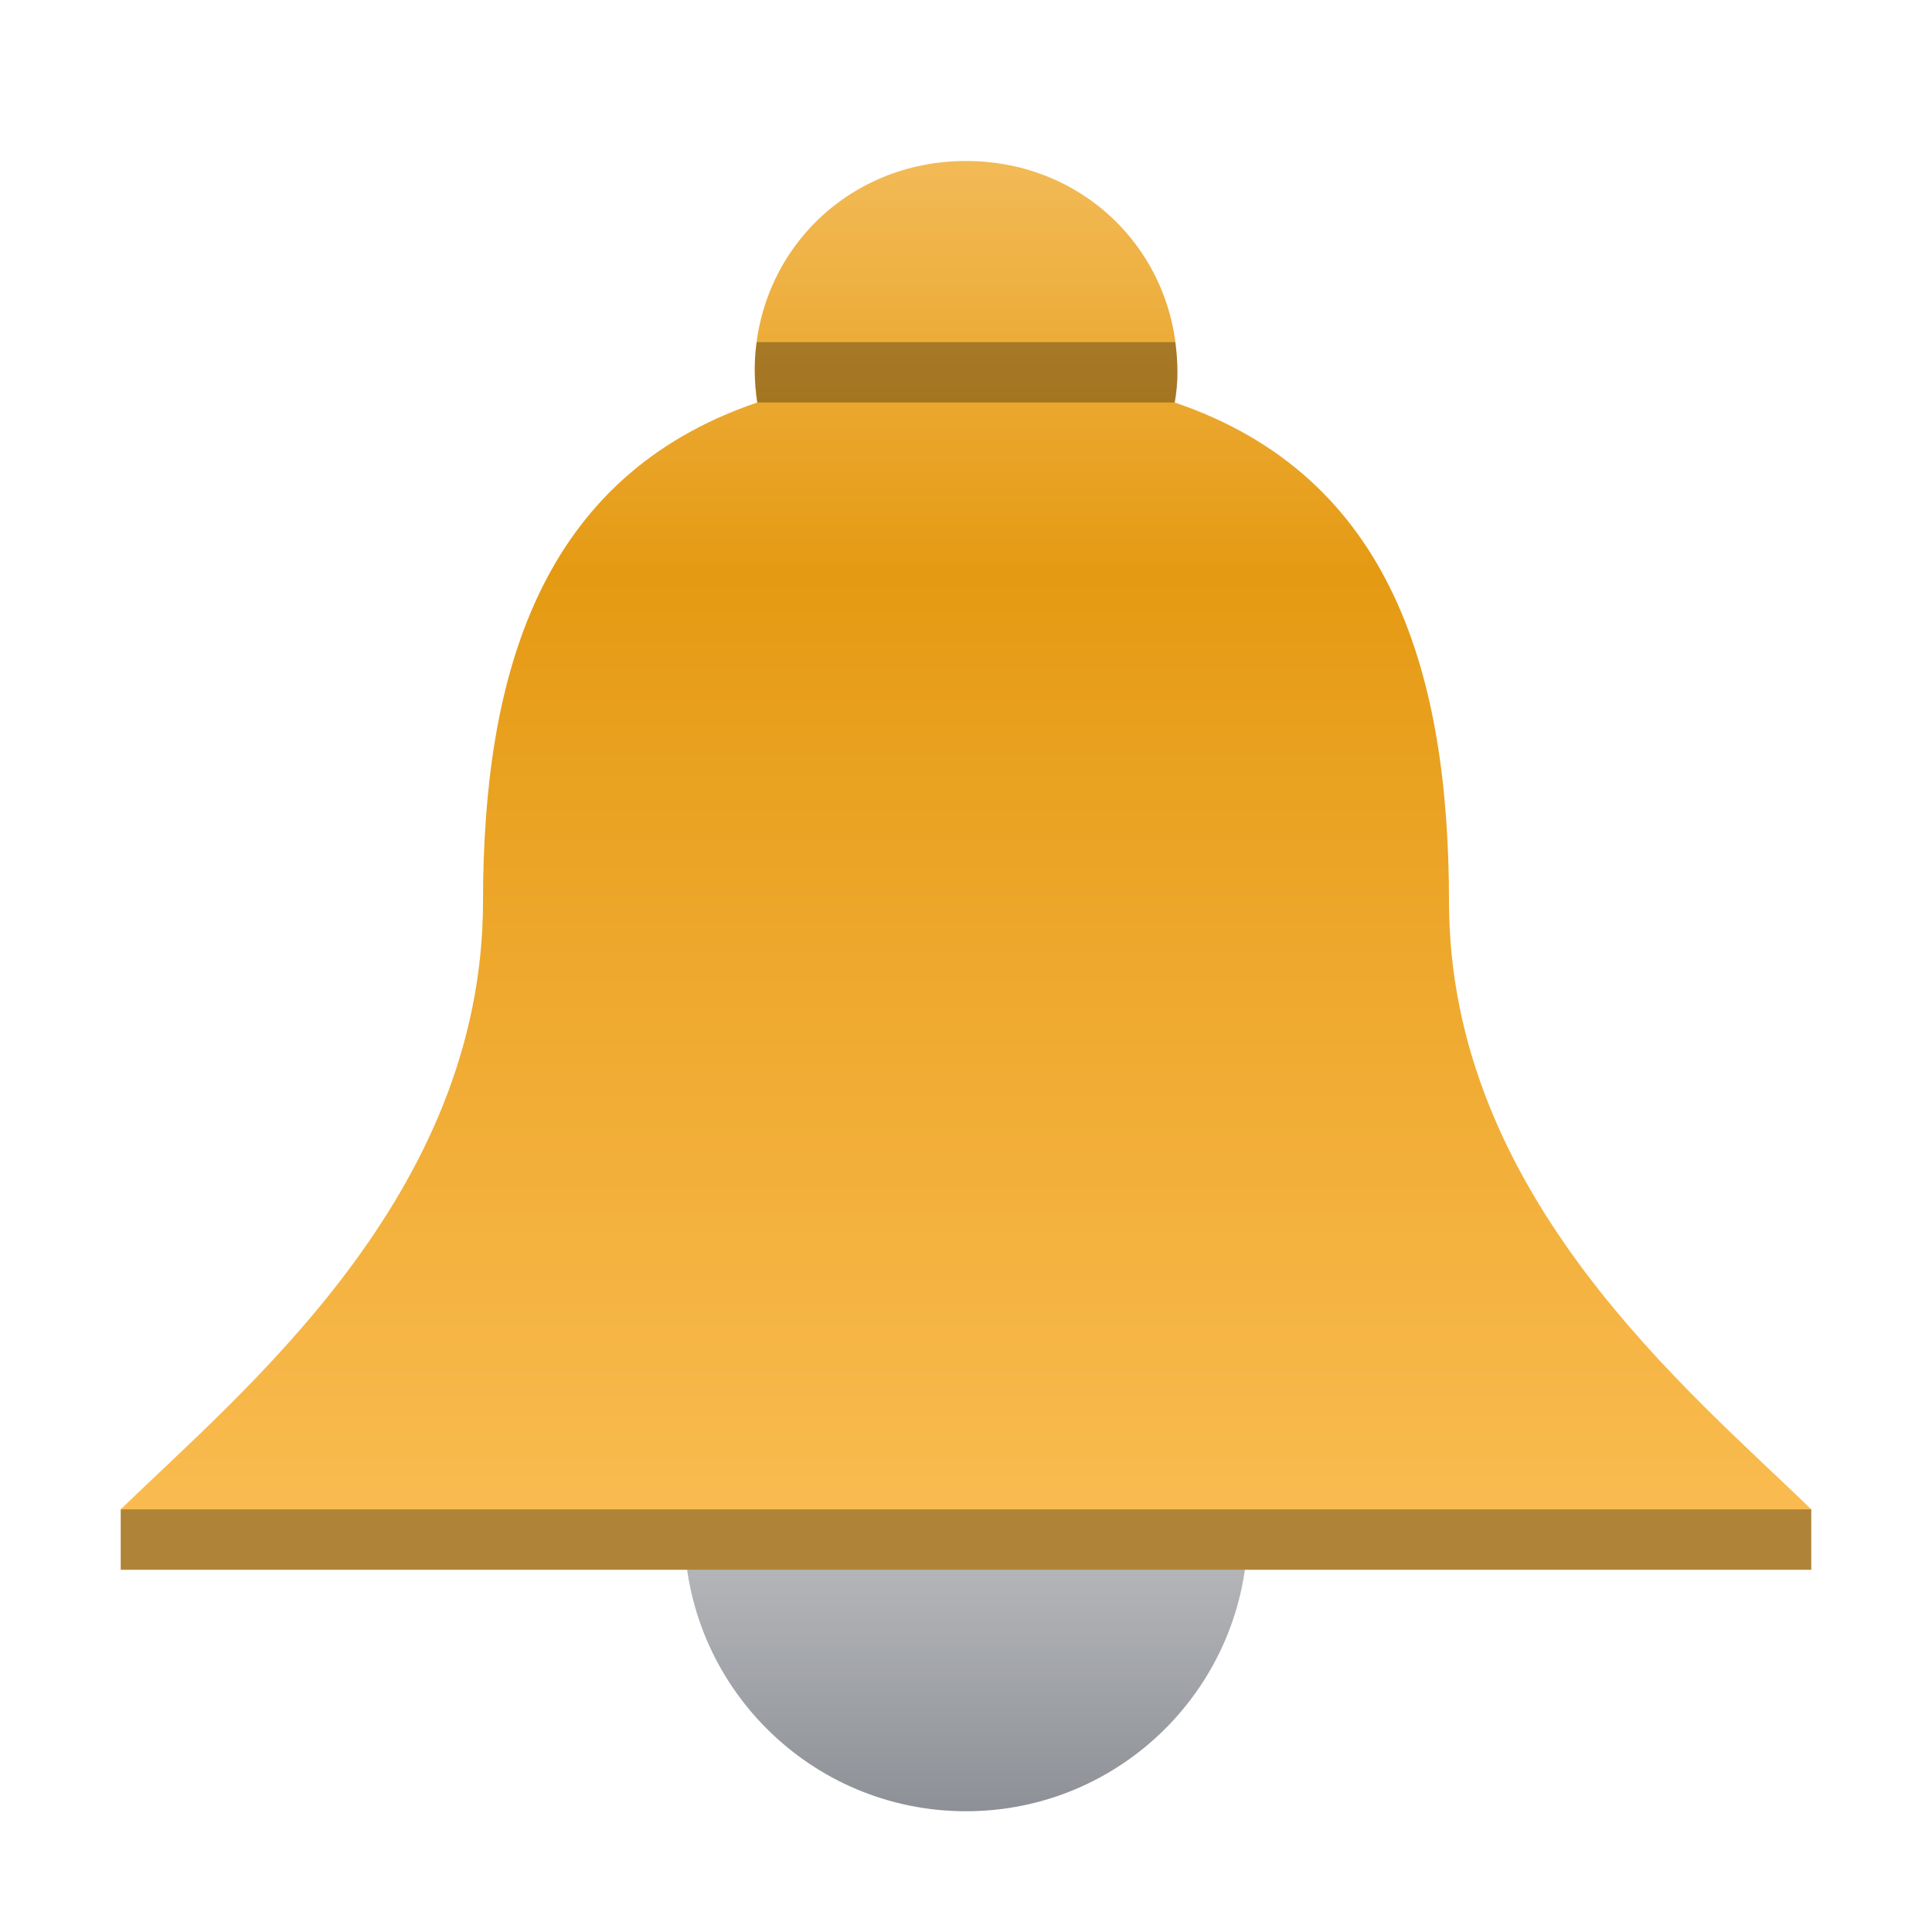
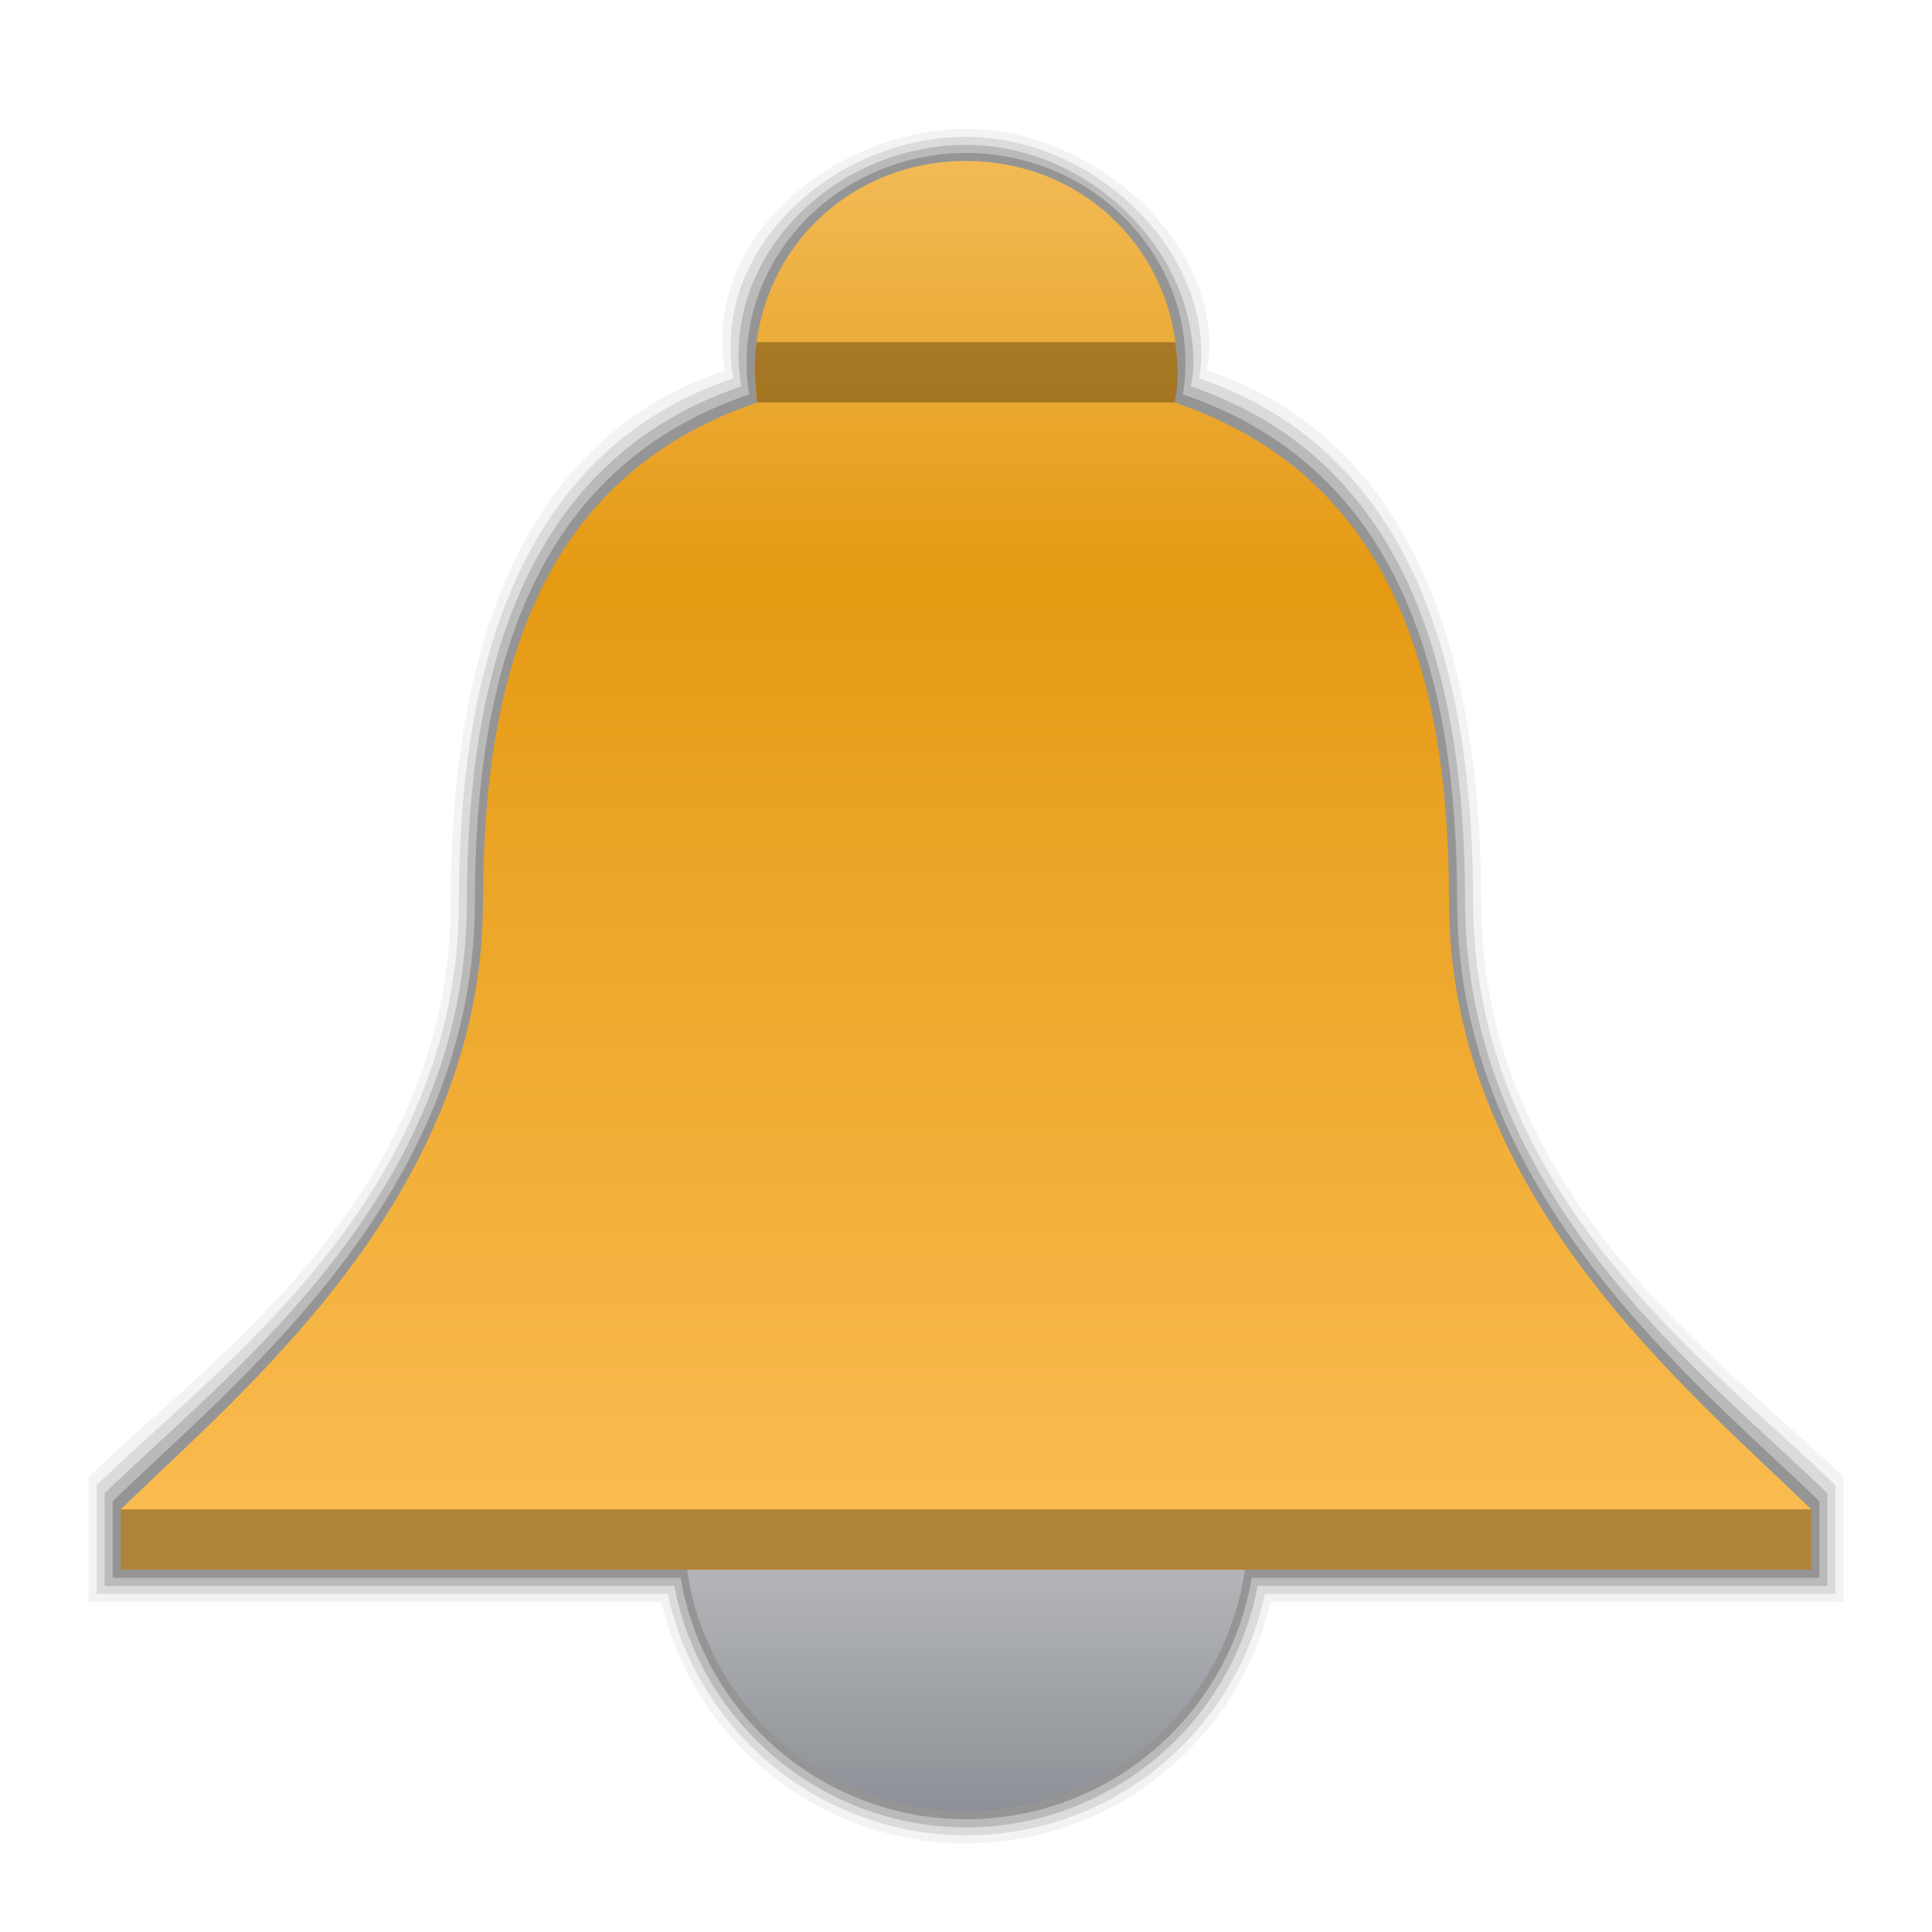
<svg xmlns="http://www.w3.org/2000/svg" xmlns:xlink="http://www.w3.org/1999/xlink" width="48" version="1.1" height="48" viewBox="0 0 48 48">
  <defs id="defs30">
    <linearGradient id="linearGradient859">
      <stop offset="0" style="stop-color:#f2ba56" id="stop855" />
      <stop offset="0.3" style="stop-color:#e59a13" id="stop863" />
      <stop offset="1" style="stop-color:#fabc51" id="stop857" />
    </linearGradient>
-     <linearGradient xlink:href="#linearGradient859" id="linearGradient861" y1="3" x1="23.5" y2="37" x2="23.5" gradientUnits="userSpaceOnUse" />
+     <linearGradient gradientTransform="translate(0,1)" xlink:href="#linearGradient859" id="linearGradient861" y1="3" x1="23.5" y2="37" x2="23.5" gradientUnits="userSpaceOnUse" />
    <linearGradient gradientTransform="matrix(2,0,0,2,-19,-15)" id="a" y1="30" x1="22" y2="23" gradientUnits="userSpaceOnUse" x2="22">
      <stop offset="0" style="stop-color:#8d9096" id="stop2" />
      <stop offset="1" style="stop-color:#e6e6e6" id="stop4" />
    </linearGradient>
  </defs>
-   <circle cx="24" cy="38" style="fill:url(#a);stroke-width:2" r="7" id="circle18" />
-   <g style="stroke-width:1.5" id="g15" transform="translate(0,1)">
-     <path style="fill:url(#linearGradient861)" id="path20" d="M 24,3 C 21.023,3 18.75,5.32 18.75,8.215 18.75,8.465 18.771,8.753 18.814,9 13.393,10.841 12.006,15.792 12,21.396 12,28.716 6,33.572 3,36.5 V 38 H 24 45 V 36.5 C 42,33.572 36,28.716 36,21.396 35.994,15.792 34.607,10.841 29.186,9 29.229,8.753 29.25,8.465 29.25,8.215 29.25,5.32 26.977,3 24,3 Z" />
-     <path style="opacity:.3" id="path22" d="M 3,36.5 H 45 V 38 H 3 Z" />
-     <path style="opacity:.3" id="path24" d="M 18.8,7.5 C 18.723,8.014 18.749,8.513 18.814,9 h 10.371 C 29.289,8.487 29.263,8 29.2,7.5 Z" />
+   <g style="fill:#040404">
+     <path style="opacity:.05" id="circle1480" d="m 24,3.201 c -2.977,0 -6.051,2.318 -6.051,5.213 0,0.25 0.021,0.539 0.064,0.785 -5.422,1.841 -6.808,7.592 -6.814,13.195 0,7.321 -6,11.377 -9,14.305 l -0,3.102 h 14.23 a 7.8,7.8 0 0,0 7.57,6 7.8,7.8 0 0,0 7.57,-6 h 14.23 v -3.102 c -3,-2.928 -9,-6.984 -9,-14.305 -0.006,-5.603 -1.393,-11.354 -6.814,-13.195 0.043,-0.247 0.065,-0.334 0.064,-0.584 4e-06,-2.895 -3.074,-5.414 -6.051,-5.414 z " />
+     <path style="opacity:.1" id="circle1438" d="m 24,3.4 c -2.977,0 -5.85,2.32 -5.85,5.215 0,0.25 0.021,0.539 0.064,0.785 -5.422,1.841 -6.808,7.393 -6.814,12.996 0,7.321 -6,11.576 -9,14.504 l 0,2.699 h 14.19 a 7.6,7.6 0 0,0 7.41,6 7.6,7.6 0 0,0 7.428,-6 h 14.172 v -2.699 c -3,-2.928 -9,-7.183 -9,-14.504 -0.006,-5.603 -1.393,-11.155 -6.814,-12.996 0.043,-0.247 0.065,-0.336 0.064,-0.586 4e-06,-2.895 -2.873,-5.414 -5.85,-5.414 z " />
  </g>
+   <path style="opacity:.15" id="path1085" d="m 24,3.6 c -2.977,0 -5.65,2.32 -5.65,5.215 0,0.25 0.021,0.539 0.064,0.785 -5.422,1.841 -6.808,7.194 -6.814,12.797 0,7.321 -6,11.775 -9,14.703 l -0,2.301 h 14.152 a 7.4,7.4 0 0,0 7.248,6 7.4,7.4 0 0,0 7.248,-6 h 14.152 v -2.301 c -3,-2.928 -9,-7.383 -9,-14.703 -0.006,-5.603 -1.393,-10.956 -6.814,-12.797 0.043,-0.247 0.065,-0.336 0.064,-0.586 4e-06,-2.895 -2.674,-5.414 -5.65,-5.414 z " />
+   <path style="opacity:.2" id="path838" d="m 24,3.801 c -2.977,0 -5.451,2.318 -5.451,5.213 0,0.25 0.021,0.539 0.064,0.785 -5.422,1.841 -6.808,6.994 -6.814,12.598 0,7.321 -6,11.976 -9,14.904 l 0,1.898 h 14.111 a 7.2,7.2 0 0,0 7.09,6 7.2,7.2 0 0,0 7.098,-6 h 14.104 v -1.898 c -3,-2.928 -9,-7.584 -9,-14.904 -0.006,-5.603 -1.393,-10.757 -6.814,-12.598 0.043,-0.247 0.065,-0.535 0.064,-0.785 4e-06,-2.895 -2.475,-5.213 -5.451,-5.213 z " />
+   <circle cx="24" cy="38" style="fill:url(#a)" r="7" id="circle18" />
+   <path style="fill:url(#linearGradient861)" id="path20" d="M 24,4 C 21.023,4 18.75,6.32 18.75,9.215 18.75,9.465 18.771,9.753 18.814,10 13.393,11.841 12.006,16.792 12,22.396 12,29.716 6,34.572 3,37.5 V 39 H 24 45 V 37.5 C 42,34.572 36,29.716 36,22.396 35.994,16.792 34.607,11.841 29.186,10 29.229,9.753 29.25,9.465 29.25,9.215 29.25,6.32 26.977,4 24,4 Z" />
+   <path style="opacity:.3" id="path22" d="M 3,37.5 H 45 V 39 H 3 Z" />
+   <path style="opacity:.3" id="path24" d="m 18.8,8.5 c -0.077,0.514 -0.051,1.013 0.014,1.5 h 10.371 C 29.289,9.487 29.263,9 29.2,8.5 Z" />
</svg>
